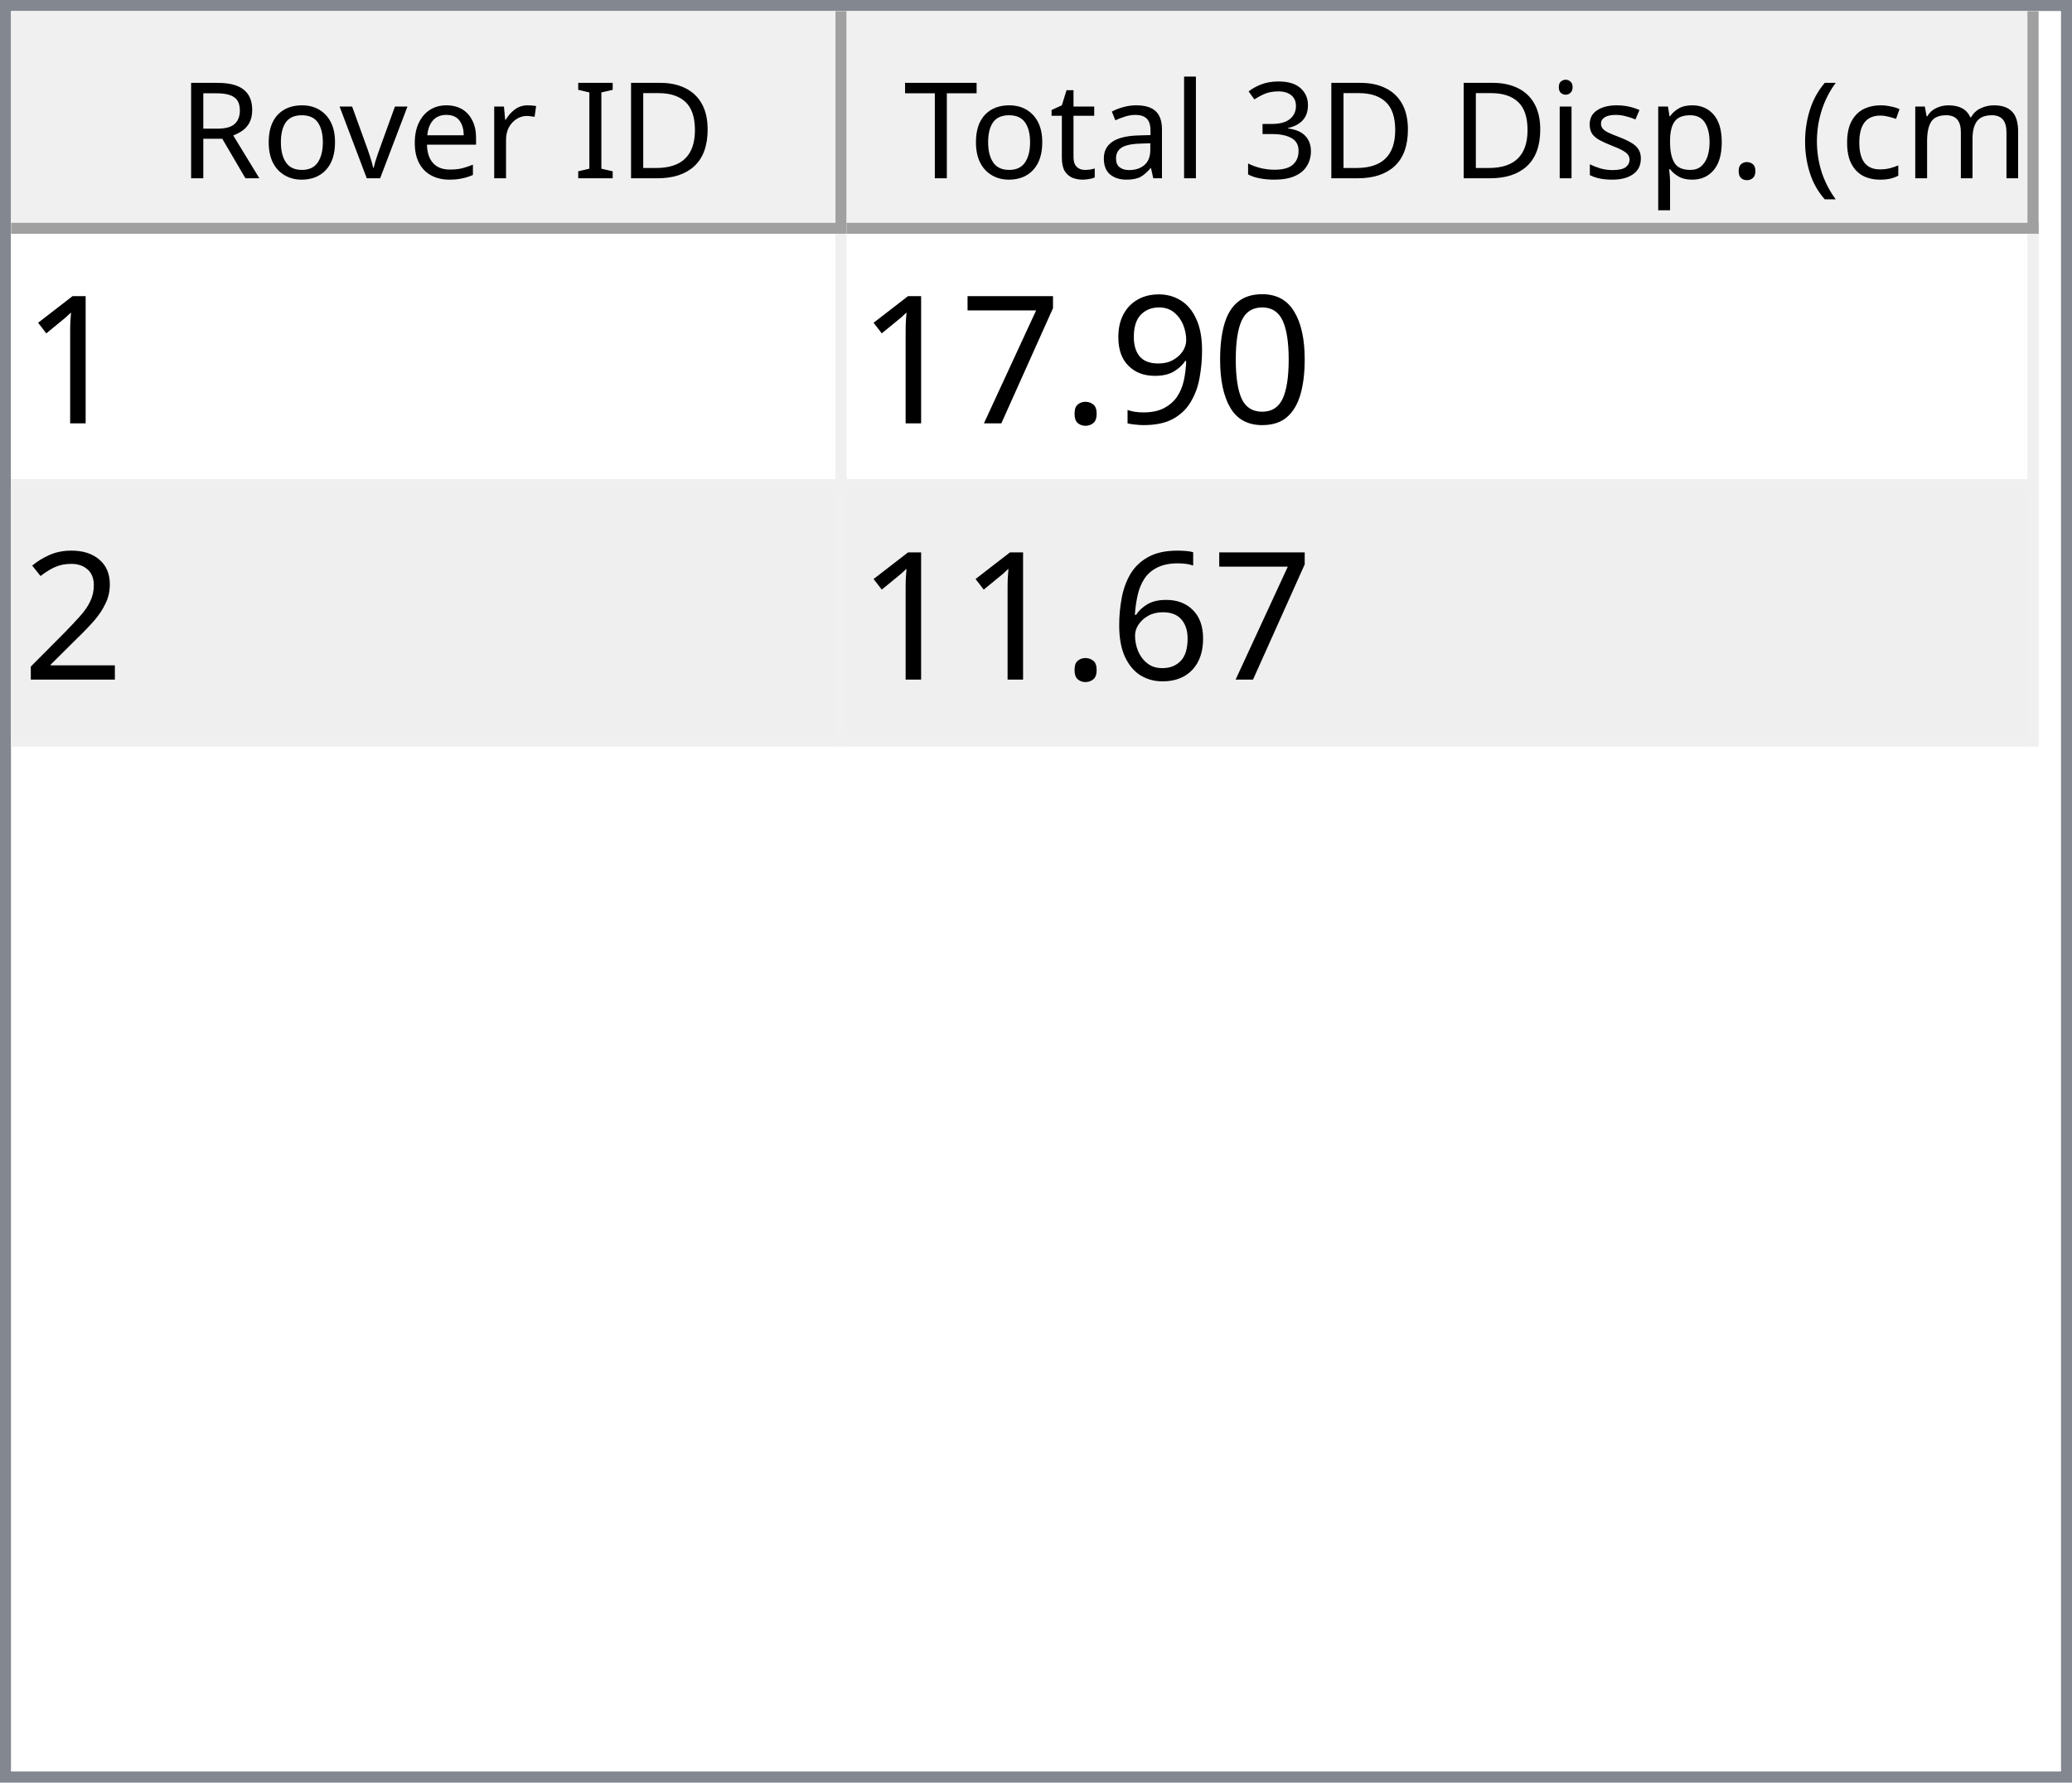
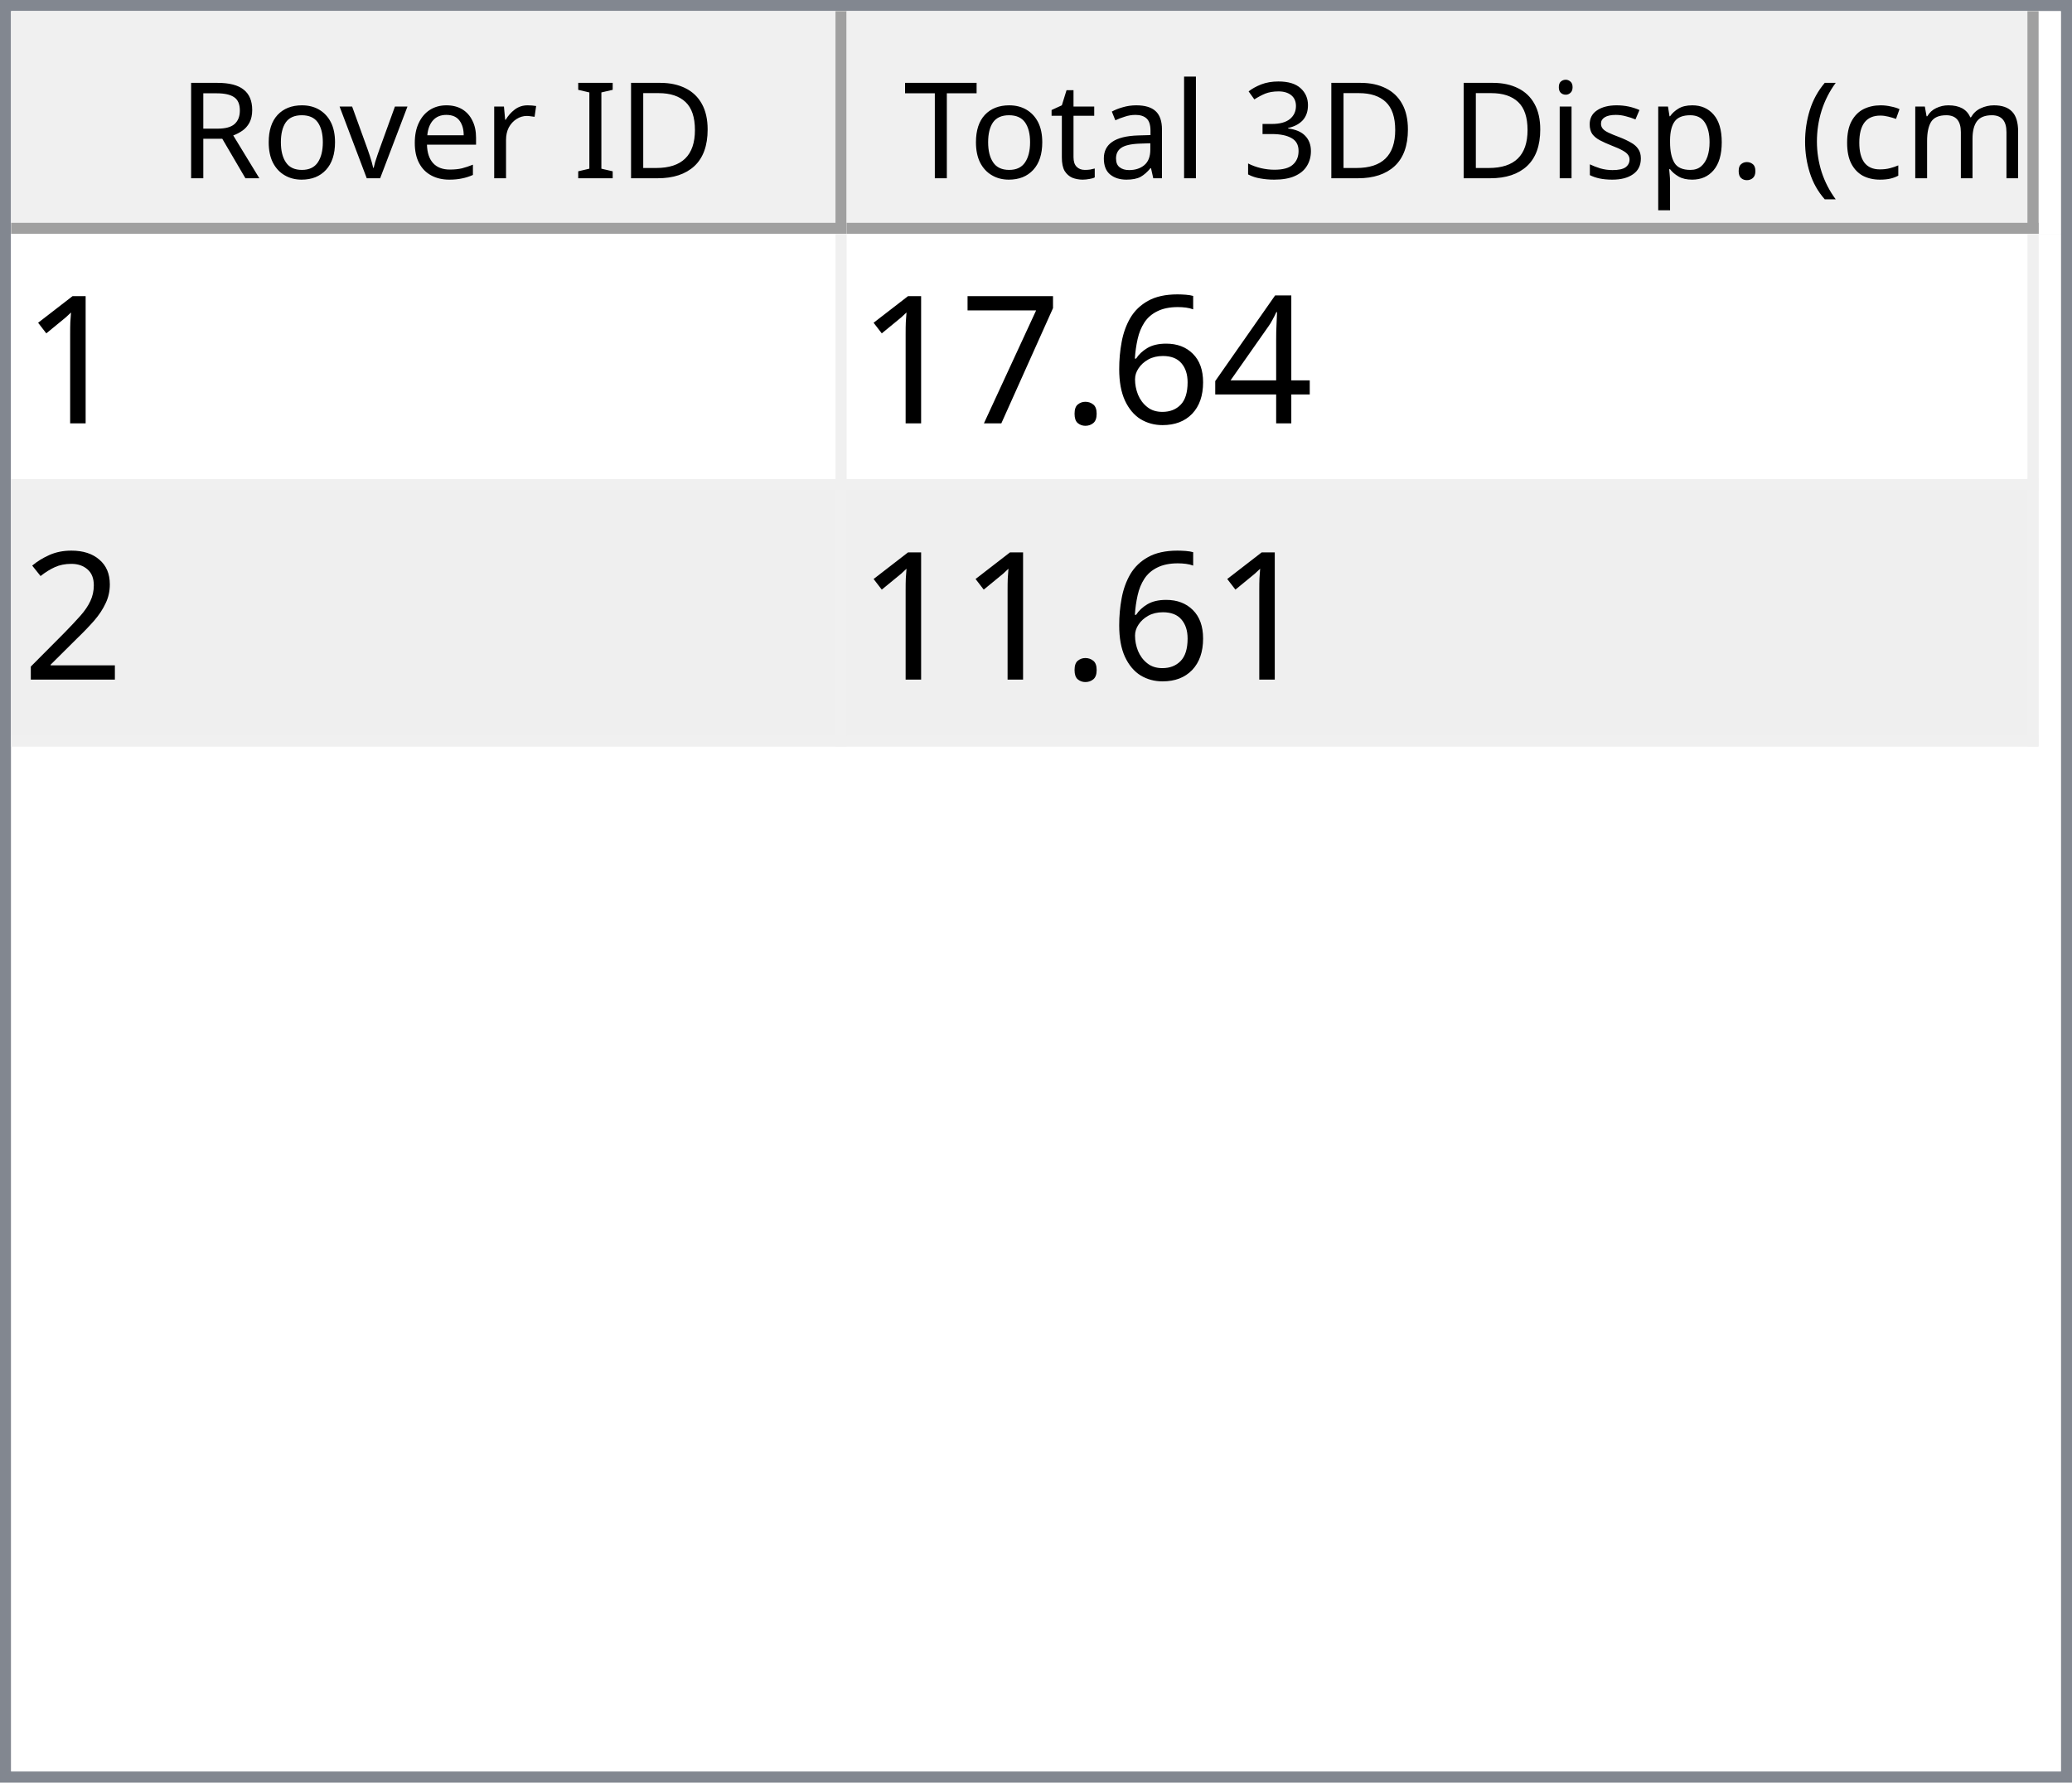
<svg xmlns="http://www.w3.org/2000/svg" style="fill-opacity:1; color-rendering:auto; color-interpolation:auto; text-rendering:auto; stroke:black; stroke-linecap:square; stroke-miterlimit:10; shape-rendering:auto; stroke-opacity:1; fill:black; stroke-dasharray:none; font-weight:normal; stroke-width:1; font-family:'Dialog'; font-style:normal; stroke-linejoin:miter; font-size:12px; stroke-dashoffset:0; image-rendering:auto;" width="186" height="160">
  <defs id="genericDefs" />
  <g>
    <defs id="defs1">
      <clipPath clipPathUnits="userSpaceOnUse" id="clipPath1">
        <path d="M0 0 L186 0 L186 160 L0 160 L0 0 Z" />
      </clipPath>
      <clipPath clipPathUnits="userSpaceOnUse" id="clipPath2">
        <path d="M0 0 L0 160 L186 160 L186 0 Z" />
      </clipPath>
      <clipPath clipPathUnits="userSpaceOnUse" id="clipPath3">
        <path d="M0 0 L0 20 L184 20 L184 0 Z" />
      </clipPath>
      <clipPath clipPathUnits="userSpaceOnUse" id="clipPath4">
        <path d="M0 0 L0 20 L75 20 L75 0 Z" />
      </clipPath>
      <clipPath clipPathUnits="userSpaceOnUse" id="clipPath5">
        <path d="M1 1 L1 19 L74 19 L74 1 Z" />
      </clipPath>
      <clipPath clipPathUnits="userSpaceOnUse" id="clipPath6">
        <path d="M0 0 L0 18 L73 18 L73 0 Z" />
      </clipPath>
      <clipPath clipPathUnits="userSpaceOnUse" id="clipPath7">
        <path d="M-0.5 -0.5 L-0.5 19.5 L74.5 19.5 L74.5 -0.5 Z" />
      </clipPath>
      <clipPath clipPathUnits="userSpaceOnUse" id="clipPath8">
        <path d="M0 0 L0 20 L107 20 L107 0 Z" />
      </clipPath>
      <clipPath clipPathUnits="userSpaceOnUse" id="clipPath9">
        <path d="M1 1 L1 19 L106 19 L106 1 Z" />
      </clipPath>
      <clipPath clipPathUnits="userSpaceOnUse" id="clipPath10">
        <path d="M0 0 L0 18 L105 18 L105 0 Z" />
      </clipPath>
      <clipPath clipPathUnits="userSpaceOnUse" id="clipPath11">
        <path d="M-0.5 -0.5 L-0.5 19.5 L106.5 19.5 L106.5 -0.5 Z" />
      </clipPath>
      <clipPath clipPathUnits="userSpaceOnUse" id="clipPath12">
        <path d="M0 0 L0 138 L184 138 L184 0 Z" />
      </clipPath>
      <clipPath clipPathUnits="userSpaceOnUse" id="clipPath13">
        <path d="M0 0 L0 46 L182 46 L182 0 Z" />
      </clipPath>
      <clipPath clipPathUnits="userSpaceOnUse" id="clipPath14">
        <path d="M-0.5 -0.5 L-0.5 45.5 L181.5 45.5 L181.5 -0.5 Z" />
      </clipPath>
      <clipPath clipPathUnits="userSpaceOnUse" id="clipPath15">
        <path d="M0 0 L0 22 L74 22 L74 0 Z" />
      </clipPath>
      <clipPath clipPathUnits="userSpaceOnUse" id="clipPath16">
        <path d="M0 0 L0 22 L106 22 L106 0 Z" />
      </clipPath>
      <font horiz-adv-x="64.551" id="font1">
        <font-face ascent="107.91" descent="25.098" units-per-em="100" style="font-style:normal; font-family:Segoe UI; font-weight:normal;" />
        <missing-glyph horiz-adv-x="64.551" d="M8.109 0 L8.109 68.266 L56.453 68.266 L56.453 0 L8.109 0 ZM15.328 7.234 L49.219 7.234 L49.219 61.031 L15.328 61.031 L15.328 7.234 Z" />
        <glyph unicode="D" horiz-adv-x="70.117" d="M9.188 0 L9.188 70.016 L28.516 70.016 Q65.531 70.016 65.531 35.891 Q65.531 19.672 55.25 9.836 Q44.969 0 27.734 0 L9.188 0 ZM17.391 62.594 L17.391 7.422 L27.828 7.422 Q41.609 7.422 49.273 14.797 Q56.938 22.172 56.938 35.688 Q56.938 62.594 28.328 62.594 L17.391 62.594 Z" />
        <glyph unicode="I" horiz-adv-x="26.611" d="M17.391 0 L9.188 0 L9.188 70.016 L17.391 70.016 L17.391 0 Z" />
        <glyph unicode=" " horiz-adv-x="27.393" d="" />
        <glyph unicode="r" horiz-adv-x="34.766" d="M34.188 41.891 Q32.078 43.5 28.125 43.5 Q23 43.5 19.555 38.672 Q16.109 33.844 16.109 25.484 L16.109 0 L8.109 0 L8.109 50 L16.109 50 L16.109 39.703 L16.312 39.703 Q18.016 44.969 21.531 47.922 Q25.047 50.875 29.391 50.875 Q32.516 50.875 34.188 50.203 L34.188 41.891 Z" />
        <glyph unicode="e" horiz-adv-x="52.295" d="M48.297 23 L12.984 23 Q13.188 14.656 17.484 10.109 Q21.781 5.562 29.297 5.562 Q37.75 5.562 44.828 11.141 L44.828 3.609 Q38.234 -1.172 27.391 -1.172 Q16.797 -1.172 10.742 5.641 Q4.688 12.453 4.688 24.812 Q4.688 36.469 11.305 43.82 Q17.922 51.172 27.734 51.172 Q37.547 51.172 42.922 44.828 Q48.297 38.484 48.297 27.203 L48.297 23 ZM40.094 29.781 Q40.047 36.719 36.75 40.578 Q33.453 44.438 27.594 44.438 Q21.922 44.438 17.969 40.383 Q14.016 36.328 13.094 29.781 L40.094 29.781 Z" />
        <glyph unicode="v" horiz-adv-x="47.9" d="M47.406 50 L27.484 0 L19.625 0 L0.688 50 L9.469 50 L22.172 13.672 Q23.578 9.672 23.922 6.688 L24.125 6.688 Q24.609 10.453 25.688 13.484 L38.969 50 L47.406 50 Z" />
        <glyph unicode="o" horiz-adv-x="58.594" d="M29 -1.172 Q17.922 -1.172 11.305 5.836 Q4.688 12.844 4.688 24.422 Q4.688 37.016 11.57 44.094 Q18.453 51.172 30.172 51.172 Q41.359 51.172 47.633 44.289 Q53.906 37.406 53.906 25.203 Q53.906 13.234 47.141 6.031 Q40.375 -1.172 29 -1.172 ZM29.594 44.438 Q21.875 44.438 17.383 39.188 Q12.891 33.938 12.891 24.703 Q12.891 15.828 17.43 10.695 Q21.969 5.562 29.594 5.562 Q37.359 5.562 41.531 10.594 Q45.703 15.625 45.703 24.906 Q45.703 34.281 41.531 39.359 Q37.359 44.438 29.594 44.438 Z" />
        <glyph unicode="R" horiz-adv-x="59.814" d="M59.375 0 L49.609 0 L37.891 19.625 Q36.281 22.359 34.766 24.289 Q33.25 26.219 31.664 27.438 Q30.078 28.656 28.25 29.219 Q26.422 29.781 24.125 29.781 L17.391 29.781 L17.391 0 L9.188 0 L9.188 70.016 L30.078 70.016 Q34.672 70.016 38.555 68.867 Q42.438 67.719 45.289 65.375 Q48.141 63.031 49.758 59.547 Q51.375 56.062 51.375 51.375 Q51.375 47.703 50.273 44.656 Q49.172 41.609 47.148 39.211 Q45.125 36.812 42.266 35.133 Q39.406 33.453 35.844 32.516 L35.844 32.328 Q37.594 31.547 38.891 30.547 Q40.188 29.547 41.359 28.18 Q42.531 26.812 43.68 25.078 Q44.828 23.344 46.234 21.047 L59.375 0 ZM17.391 62.594 L17.391 37.203 L28.516 37.203 Q31.594 37.203 34.203 38.133 Q36.812 39.062 38.719 40.797 Q40.625 42.531 41.703 45.047 Q42.781 47.562 42.781 50.688 Q42.781 56.297 39.141 59.445 Q35.5 62.594 28.609 62.594 L17.391 62.594 Z" />
        <glyph unicode=")" horiz-adv-x="30.176" d="M8.297 -15.922 L1.172 -15.922 Q16.406 2.344 16.406 26.812 Q16.406 51.469 1.078 70.016 L8.297 70.016 Q23.531 52.156 23.531 26.703 Q23.531 1.375 8.297 -15.922 Z" />
        <glyph unicode="m" horiz-adv-x="86.133" d="M79.109 0 L71.094 0 L71.094 28.719 Q71.094 37.016 68.531 40.727 Q65.969 44.438 59.906 44.438 Q54.781 44.438 51.195 39.75 Q47.609 35.062 47.609 28.516 L47.609 0 L39.594 0 L39.594 29.688 Q39.594 44.438 28.219 44.438 Q22.953 44.438 19.531 40.016 Q16.109 35.594 16.109 28.516 L16.109 0 L8.109 0 L8.109 50 L16.109 50 L16.109 42.094 L16.312 42.094 Q21.625 51.172 31.844 51.172 Q36.969 51.172 40.773 48.312 Q44.578 45.453 46 40.828 Q51.562 51.172 62.594 51.172 Q79.109 51.172 79.109 30.812 L79.109 0 Z" />
        <glyph unicode="c" horiz-adv-x="46.191" d="M42.188 2.297 Q36.422 -1.172 28.516 -1.172 Q17.828 -1.172 11.258 5.789 Q4.688 12.75 4.688 23.828 Q4.688 36.188 11.766 43.68 Q18.844 51.172 30.672 51.172 Q37.25 51.172 42.281 48.734 L42.281 40.531 Q36.719 44.438 30.375 44.438 Q22.703 44.438 17.797 38.945 Q12.891 33.453 12.891 24.516 Q12.891 15.719 17.508 10.641 Q22.125 5.562 29.891 5.562 Q36.422 5.562 42.188 9.906 L42.188 2.297 Z" />
        <glyph unicode="(" horiz-adv-x="30.176" d="M29.109 -15.922 L21.969 -15.922 Q6.844 1.375 6.844 26.703 Q6.844 52.156 21.969 70.016 L29.203 70.016 Q13.875 51.469 13.875 26.812 Q13.875 2.344 29.109 -15.922 Z" />
        <glyph unicode="." horiz-adv-x="21.68" d="M10.891 -1.078 Q8.641 -1.078 7.055 0.539 Q5.469 2.156 5.469 4.391 Q5.469 6.641 7.055 8.273 Q8.641 9.906 10.891 9.906 Q13.188 9.906 14.797 8.273 Q16.406 6.641 16.406 4.391 Q16.406 2.156 14.797 0.539 Q13.188 -1.078 10.891 -1.078 Z" />
        <glyph unicode="p" horiz-adv-x="58.789" d="M16.312 7.234 L16.109 7.234 L16.109 -23 L8.109 -23 L8.109 50 L16.109 50 L16.109 41.219 L16.312 41.219 Q22.219 51.172 33.594 51.172 Q43.266 51.172 48.688 44.461 Q54.109 37.75 54.109 26.469 Q54.109 13.922 48 6.375 Q41.891 -1.172 31.297 -1.172 Q21.578 -1.172 16.312 7.234 ZM16.109 27.391 L16.109 20.406 Q16.109 14.203 20.141 9.883 Q24.172 5.562 30.375 5.562 Q37.641 5.562 41.773 11.133 Q45.906 16.703 45.906 26.609 Q45.906 34.969 42.047 39.703 Q38.188 44.438 31.594 44.438 Q24.609 44.438 20.359 39.578 Q16.109 34.719 16.109 27.391 Z" />
        <glyph unicode="s" horiz-adv-x="42.432" d="M5.078 1.812 L5.078 10.406 Q11.625 5.562 19.484 5.562 Q30.031 5.562 30.031 12.594 Q30.031 14.594 29.125 15.992 Q28.219 17.391 26.68 18.461 Q25.141 19.531 23.07 20.383 Q21 21.234 18.609 22.172 Q15.281 23.484 12.766 24.828 Q10.25 26.172 8.57 27.859 Q6.891 29.547 6.031 31.695 Q5.172 33.844 5.172 36.719 Q5.172 40.234 6.789 42.945 Q8.406 45.656 11.086 47.484 Q13.766 49.312 17.211 50.242 Q20.656 51.172 24.312 51.172 Q30.812 51.172 35.938 48.922 L35.938 40.828 Q30.422 44.438 23.25 44.438 Q21 44.438 19.195 43.922 Q17.391 43.406 16.094 42.477 Q14.797 41.547 14.086 40.258 Q13.375 38.969 13.375 37.406 Q13.375 35.453 14.086 34.133 Q14.797 32.812 16.164 31.789 Q17.531 30.766 19.484 29.938 Q21.438 29.109 23.922 28.125 Q27.25 26.859 29.883 25.516 Q32.516 24.172 34.375 22.484 Q36.234 20.797 37.234 18.602 Q38.234 16.406 38.234 13.375 Q38.234 9.672 36.602 6.938 Q34.969 4.203 32.234 2.398 Q29.5 0.594 25.93 -0.289 Q22.359 -1.172 18.453 -1.172 Q10.75 -1.172 5.078 1.812 Z" />
        <glyph unicode="i" horiz-adv-x="24.219" d="M12.203 62.703 Q10.062 62.703 8.547 64.164 Q7.031 65.625 7.031 67.875 Q7.031 70.125 8.547 71.609 Q10.062 73.094 12.203 73.094 Q14.406 73.094 15.945 71.609 Q17.484 70.125 17.484 67.875 Q17.484 65.719 15.945 64.211 Q14.406 62.703 12.203 62.703 ZM16.109 0 L8.109 0 L8.109 50 L16.109 50 L16.109 0 Z" />
        <glyph unicode="3" horiz-adv-x="53.906" d="M46.531 19.828 Q46.531 15.094 44.75 11.211 Q42.969 7.328 39.719 4.57 Q36.469 1.812 31.93 0.297 Q27.391 -1.219 21.922 -1.219 Q11.922 -1.219 6 2.594 L6 11.188 Q13.094 5.609 22.219 5.609 Q25.875 5.609 28.828 6.539 Q31.781 7.469 33.906 9.227 Q36.031 10.984 37.18 13.477 Q38.328 15.969 38.328 19.094 Q38.328 32.812 18.797 32.812 L12.984 32.812 L12.984 39.594 L18.5 39.594 Q35.797 39.594 35.797 52.484 Q35.797 64.406 22.609 64.406 Q15.188 64.406 8.688 59.422 L8.688 67.188 Q15.375 71.188 24.609 71.188 Q29 71.188 32.57 69.969 Q36.141 68.75 38.68 66.555 Q41.219 64.359 42.609 61.281 Q44 58.203 44 54.5 Q44 40.672 30.031 36.719 L30.031 36.531 Q33.594 36.141 36.625 34.797 Q39.656 33.453 41.852 31.305 Q44.047 29.156 45.289 26.25 Q46.531 23.344 46.531 19.828 Z" />
        <glyph unicode="l" horiz-adv-x="24.219" d="M16.109 0 L8.109 0 L8.109 74.031 L16.109 74.031 L16.109 0 Z" />
        <glyph unicode="a" horiz-adv-x="50.879" d="M43.891 0 L35.891 0 L35.891 7.812 L35.688 7.812 Q30.469 -1.172 20.312 -1.172 Q12.844 -1.172 8.617 2.781 Q4.391 6.734 4.391 13.281 Q4.391 27.297 20.906 29.594 L35.891 31.688 Q35.891 44.438 25.594 44.438 Q16.547 44.438 9.281 38.281 L9.281 46.484 Q16.656 51.172 26.266 51.172 Q43.891 51.172 43.891 32.516 L43.891 0 ZM35.891 25.297 L23.828 23.641 Q18.266 22.859 15.43 20.875 Q12.594 18.891 12.594 13.875 Q12.594 10.203 15.211 7.883 Q17.828 5.562 22.172 5.562 Q28.125 5.562 32.008 9.742 Q35.891 13.922 35.891 20.312 L35.891 25.297 Z" />
        <glyph unicode="t" horiz-adv-x="33.887" d="M31.297 0.484 Q28.469 -1.078 23.828 -1.078 Q10.688 -1.078 10.688 13.578 L10.688 43.172 L2.094 43.172 L2.094 50 L10.688 50 L10.688 62.203 L18.703 64.797 L18.703 50 L31.297 50 L31.297 43.172 L18.703 43.172 L18.703 14.984 Q18.703 9.969 20.414 7.82 Q22.125 5.672 26.078 5.672 Q29.109 5.672 31.297 7.328 L31.297 0.484 Z" />
        <glyph unicode="T" horiz-adv-x="52.393" d="M50.594 62.594 L30.375 62.594 L30.375 0 L22.172 0 L22.172 62.594 L2 62.594 L2 70.016 L50.594 70.016 L50.594 62.594 Z" />
      </font>
      <font horiz-adv-x="75.0" id="font2">
        <font-face ascent="100.537" descent="21.973" units-per-em="100" style="font-style:normal; font-family:sans-serif; font-weight:normal;" />
        <missing-glyph horiz-adv-x="75.0" d="M12.5 0 L12.5 62.5 L62.5 62.5 L62.5 0 L12.5 0 ZM14.062 1.562 L60.938 1.562 L60.938 60.938 L14.062 60.938 L14.062 1.562 Z" />
        <glyph unicode="1" horiz-adv-x="55.615" d="M37.25 0 L28.469 0 L28.469 56 Q25.297 52.984 20.141 49.953 Q14.984 46.922 10.891 45.406 L10.891 53.906 Q18.266 57.375 23.781 62.305 Q29.297 67.234 31.594 71.875 L37.25 71.875 L37.25 0 Z" />
-         <glyph unicode="0" horiz-adv-x="55.615" d="M4.156 35.297 Q4.156 48 6.766 55.742 Q9.375 63.484 14.523 67.68 Q19.672 71.875 27.484 71.875 Q33.25 71.875 37.594 69.555 Q41.938 67.234 44.773 62.867 Q47.609 58.5 49.219 52.227 Q50.828 45.953 50.828 35.297 Q50.828 22.703 48.242 14.969 Q45.656 7.234 40.508 3.008 Q35.359 -1.219 27.484 -1.219 Q17.141 -1.219 11.234 6.203 Q4.156 15.141 4.156 35.297 ZM13.188 35.297 Q13.188 17.672 17.312 11.836 Q21.438 6 27.484 6 Q33.547 6 37.672 11.859 Q41.797 17.719 41.797 35.297 Q41.797 52.984 37.672 58.789 Q33.547 64.594 27.391 64.594 Q21.344 64.594 17.719 59.469 Q13.188 52.938 13.188 35.297 Z" />
-         <glyph unicode="9" horiz-adv-x="55.615" d="M5.469 16.547 L13.922 17.328 Q14.984 11.375 18.016 8.688 Q21.047 6 25.781 6 Q29.828 6 32.883 7.859 Q35.938 9.719 37.891 12.82 Q39.844 15.922 41.164 21.195 Q42.484 26.469 42.484 31.938 Q42.484 32.516 42.438 33.688 Q39.797 29.5 35.234 26.883 Q30.672 24.266 25.344 24.266 Q16.453 24.266 10.305 30.711 Q4.156 37.156 4.156 47.703 Q4.156 58.594 10.578 65.234 Q17 71.875 26.656 71.875 Q33.641 71.875 39.43 68.117 Q45.219 64.359 48.219 57.398 Q51.219 50.438 51.219 37.25 Q51.219 23.531 48.242 15.406 Q45.266 7.281 39.383 3.031 Q33.5 -1.219 25.594 -1.219 Q17.188 -1.219 11.867 3.445 Q6.547 8.109 5.469 16.547 ZM41.453 48.141 Q41.453 55.719 37.43 60.156 Q33.406 64.594 27.734 64.594 Q21.875 64.594 17.531 59.812 Q13.188 55.031 13.188 47.406 Q13.188 40.578 17.312 36.305 Q21.438 32.031 27.484 32.031 Q33.594 32.031 37.523 36.305 Q41.453 40.578 41.453 48.141 Z" />
+         <glyph unicode="4" horiz-adv-x="55.615" d="M32.328 0 L32.328 17.141 L1.266 17.141 L1.266 25.203 L33.938 71.578 L41.109 71.578 L41.109 25.203 L50.781 25.203 L50.781 17.141 L41.109 17.141 L41.109 0 L32.328 0 ZM32.328 25.203 L32.328 57.469 L9.906 25.203 L32.328 25.203 Z" />
+         <glyph unicode="6" horiz-adv-x="55.615" d="M49.75 54.047 L41.016 53.375 Q39.844 58.547 37.703 60.891 Q34.125 64.656 28.906 64.656 Q24.703 64.656 21.531 62.312 Q17.391 59.281 14.992 53.469 Q12.594 47.656 12.5 36.922 Q15.672 41.75 20.266 44.094 Q24.859 46.438 29.891 46.438 Q38.672 46.438 44.852 39.969 Q51.031 33.5 51.031 23.25 Q51.031 16.5 48.125 10.719 Q45.219 4.938 40.141 1.859 Q35.062 -1.219 28.609 -1.219 Q17.625 -1.219 10.695 6.859 Q3.766 14.938 3.766 33.5 Q3.766 54.25 11.422 63.672 Q18.109 71.875 29.438 71.875 Q37.891 71.875 43.289 67.141 Q48.688 62.406 49.75 54.047 ZM13.875 23.188 Q13.875 18.656 15.797 14.508 Q17.719 10.359 21.188 8.18 Q24.656 6 28.469 6 Q34.031 6 38.039 10.492 Q42.047 14.984 42.047 22.703 Q42.047 30.125 38.086 34.398 Q34.125 38.672 28.125 38.672 Q22.172 38.672 18.023 34.398 Q13.875 30.125 13.875 23.188 Z" />
        <glyph unicode="." horiz-adv-x="27.783" d="M9.078 0 L9.078 10.016 L19.094 10.016 L19.094 0 L9.078 0 Z" />
        <glyph unicode="7" horiz-adv-x="55.615" d="M4.734 62.203 L4.734 70.656 L51.078 70.656 L51.078 63.812 Q44.234 56.547 37.523 44.484 Q30.812 32.422 27.156 19.672 Q24.516 10.688 23.781 0 L14.75 0 Q14.891 8.453 18.062 20.414 Q21.234 32.375 27.172 43.484 Q33.109 54.594 39.797 62.203 L4.734 62.203 Z" />
        <glyph unicode="2" horiz-adv-x="55.615" d="M50.344 8.453 L50.344 0 L3.031 0 Q2.938 3.172 4.047 6.109 Q5.859 10.938 9.836 15.625 Q13.812 20.312 21.344 26.469 Q33.016 36.031 37.117 41.625 Q41.219 47.219 41.219 52.203 Q41.219 57.422 37.477 61.008 Q33.734 64.594 27.734 64.594 Q21.391 64.594 17.578 60.789 Q13.766 56.984 13.719 50.25 L4.688 51.172 Q5.609 61.281 11.664 66.578 Q17.719 71.875 27.938 71.875 Q38.234 71.875 44.242 66.164 Q50.25 60.453 50.25 52 Q50.25 47.703 48.492 43.555 Q46.734 39.406 42.656 34.812 Q38.578 30.219 29.109 22.219 Q21.188 15.578 18.945 13.211 Q16.703 10.844 15.234 8.453 L50.344 8.453 Z" />
-         <glyph unicode="6" horiz-adv-x="55.615" d="M49.75 54.047 L41.016 53.375 Q39.844 58.547 37.703 60.891 Q34.125 64.656 28.906 64.656 Q24.703 64.656 21.531 62.312 Q17.391 59.281 14.992 53.469 Q12.594 47.656 12.5 36.922 Q15.672 41.75 20.266 44.094 Q24.859 46.438 29.891 46.438 Q38.672 46.438 44.852 39.969 Q51.031 33.5 51.031 23.25 Q51.031 16.5 48.125 10.719 Q45.219 4.938 40.141 1.859 Q35.062 -1.219 28.609 -1.219 Q17.625 -1.219 10.695 6.859 Q3.766 14.938 3.766 33.5 Q3.766 54.25 11.422 63.672 Q18.109 71.875 29.438 71.875 Q37.891 71.875 43.289 67.141 Q48.688 62.406 49.75 54.047 ZM13.875 23.188 Q13.875 18.656 15.797 14.508 Q17.719 10.359 21.188 8.18 Q24.656 6 28.469 6 Q34.031 6 38.039 10.492 Q42.047 14.984 42.047 22.703 Q42.047 30.125 38.086 34.398 Q34.125 38.672 28.125 38.672 Q22.172 38.672 18.023 34.398 Q13.875 30.125 13.875 23.188 Z" />
      </font>
    </defs>
    <g style="fill:white; stroke:white;">
      <rect x="0" y="0" width="186" style="clip-path:url(#clipPath1); stroke:none;" height="160" />
    </g>
    <g style="fill:white; text-rendering:optimizeSpeed; color-rendering:optimizeSpeed; image-rendering:optimizeSpeed; shape-rendering:crispEdges; stroke:white; color-interpolation:sRGB;">
      <rect x="0" width="186" height="160" y="0" style="stroke:none;" />
      <path style="stroke:none;" d="M0 160 L186 160 L186 0 L0 0 Z" />
    </g>
    <g style="fill:rgb(240,240,240); font-family:'Segoe UI'; stroke:rgb(240,240,240);">
      <rect x="0" y="0" width="186" style="clip-path:url(#clipPath2); stroke:none;" height="160" />
    </g>
    <g style="fill:rgb(130,135,144); font-family:'Segoe UI'; stroke:rgb(130,135,144);">
      <path d="M0 0 L186 0 L186 160 L0 160 L0 0 ZM1 1 L185 1 L185 159 L1 159 L1 1 Z" style="fill-rule:evenodd; clip-path:url(#clipPath2); stroke:none;" />
    </g>
    <g style="fill:white; font-family:'Segoe UI'; stroke:white;" transform="translate(1,1)">
      <rect x="0" y="0" width="184" style="clip-path:url(#clipPath3); stroke:none;" height="20" />
    </g>
    <g style="fill:rgb(240,240,240); font-family:'Segoe UI'; stroke:rgb(240,240,240);" transform="translate(1,1)">
      <rect x="0" y="0" width="75" style="clip-path:url(#clipPath4); stroke:none;" height="20" />
    </g>
    <g style="font-family:'Segoe UI';" transform="translate(2,2)">
      <text x="14" xml:space="preserve" y="14" style="clip-path:url(#clipPath6); stroke:none;">Rover ID</text>
    </g>
    <g style="fill:rgb(160,160,160); font-family:'Segoe UI'; stroke:rgb(160,160,160); stroke-linejoin:bevel;" transform="translate(1.5,1.5)">
      <line x1="74" x2="74" y1="0" style="fill:none; clip-path:url(#clipPath7);" y2="19" />
    </g>
    <g style="fill:rgb(160,160,160); font-family:'Segoe UI'; stroke:rgb(160,160,160); stroke-linejoin:bevel;" transform="matrix(1,0,0,1,1,1) translate(0.5,0.5)">
      <line x1="0" x2="74" y1="19" style="fill:none; clip-path:url(#clipPath7);" y2="19" />
    </g>
    <g style="fill:rgb(240,240,240); font-family:'Segoe UI'; stroke:rgb(240,240,240);" transform="translate(76,1)">
      <rect x="0" y="0" width="107" style="clip-path:url(#clipPath8); stroke:none;" height="20" />
    </g>
    <g style="font-family:'Segoe UI';" transform="translate(77,2)">
      <text x="1" xml:space="preserve" y="14" style="clip-path:url(#clipPath10); stroke:none;"> Total 3D Disp. (cm)</text>
    </g>
    <g style="fill:rgb(160,160,160); font-family:'Segoe UI'; stroke:rgb(160,160,160); stroke-linejoin:bevel;" transform="translate(76.5,1.5)">
      <line x1="106" x2="106" y1="0" style="fill:none; clip-path:url(#clipPath11);" y2="19" />
    </g>
    <g style="fill:rgb(160,160,160); font-family:'Segoe UI'; stroke:rgb(160,160,160); stroke-linejoin:bevel;" transform="matrix(1,0,0,1,76,1) translate(0.5,0.5)">
      <line x1="0" x2="106" y1="19" style="fill:none; clip-path:url(#clipPath11);" y2="19" />
    </g>
    <g style="fill:white; font-family:'Segoe UI'; stroke:white;" transform="translate(1,21)">
      <rect x="0" y="0" width="184" style="clip-path:url(#clipPath12); stroke:none;" height="138" />
    </g>
    <g style="fill:rgb(240,240,240); font-size:16px; font-family:sans-serif; stroke:rgb(240,240,240);" transform="translate(1,21)">
      <rect x="0" y="0" width="182" style="clip-path:url(#clipPath13); stroke:none;" height="46" />
      <line transform="translate(0.5,0.5)" x1="0" x2="181" y1="22" style="clip-path:url(#clipPath14); fill:none; stroke-linejoin:bevel;" y2="22" />
    </g>
    <g transform="matrix(1,0,0,1,1,21) translate(0.5,0.5)" style="fill:rgb(240,240,240); font-size:16px; font-family:sans-serif; stroke:rgb(240,240,240); stroke-linejoin:bevel;">
      <line x1="0" x2="181" y1="45" style="fill:none; clip-path:url(#clipPath14);" y2="45" />
    </g>
    <g transform="matrix(1,0,0,1,1,21) translate(0.5,0.5)" style="fill:rgb(240,240,240); font-size:16px; font-family:sans-serif; stroke:rgb(240,240,240); stroke-linejoin:bevel;">
      <line x1="74" x2="74" y1="0" style="fill:none; clip-path:url(#clipPath14);" y2="45" />
    </g>
    <g transform="matrix(1,0,0,1,1,21) translate(0.5,0.5)" style="fill:rgb(240,240,240); font-size:16px; font-family:sans-serif; stroke:rgb(240,240,240); stroke-linejoin:bevel;">
      <line x1="181" x2="181" y1="0" style="fill:none; clip-path:url(#clipPath14);" y2="45" />
    </g>
    <g style="fill:white; font-size:16px; font-family:sans-serif; stroke:white;" transform="matrix(1,0,0,1,1,21)">
      <rect x="0" y="0" width="74" style="clip-path:url(#clipPath15); stroke:none;" height="22" />
      <text x="1" y="17" style="fill:black; clip-path:url(#clipPath15); stroke:none;" xml:space="preserve">1</text>
    </g>
    <g style="fill:white; font-size:16px; font-family:sans-serif; stroke:white;" transform="matrix(1,0,0,1,1,21) translate(75,0)">
      <rect x="0" y="0" width="106" style="clip-path:url(#clipPath16); stroke:none;" height="22" />
-       <text x="1" y="17" style="fill:black; clip-path:url(#clipPath16); stroke:none;" xml:space="preserve">17.90</text>
+       <text x="1" y="17" style="fill:black; clip-path:url(#clipPath16); stroke:none;" xml:space="preserve">17.64</text>
    </g>
    <g style="fill:rgb(239,239,239); font-size:16px; font-family:sans-serif; stroke:rgb(239,239,239);" transform="matrix(1,0,0,1,1,21) translate(0,23)">
      <rect x="0" y="0" width="74" style="clip-path:url(#clipPath15); stroke:none;" height="22" />
      <text x="1" y="17" style="fill:black; clip-path:url(#clipPath15); stroke:none;" xml:space="preserve">2</text>
    </g>
    <g style="fill:rgb(239,239,239); font-size:16px; font-family:sans-serif; stroke:rgb(239,239,239);" transform="matrix(1,0,0,1,1,21) translate(75,23)">
      <rect x="0" y="0" width="106" style="clip-path:url(#clipPath16); stroke:none;" height="22" />
-       <text x="1" y="17" style="fill:black; clip-path:url(#clipPath16); stroke:none;" xml:space="preserve">11.67</text>
+       <text x="1" y="17" style="fill:black; clip-path:url(#clipPath16); stroke:none;" xml:space="preserve">11.61</text>
    </g>
  </g>
</svg>
